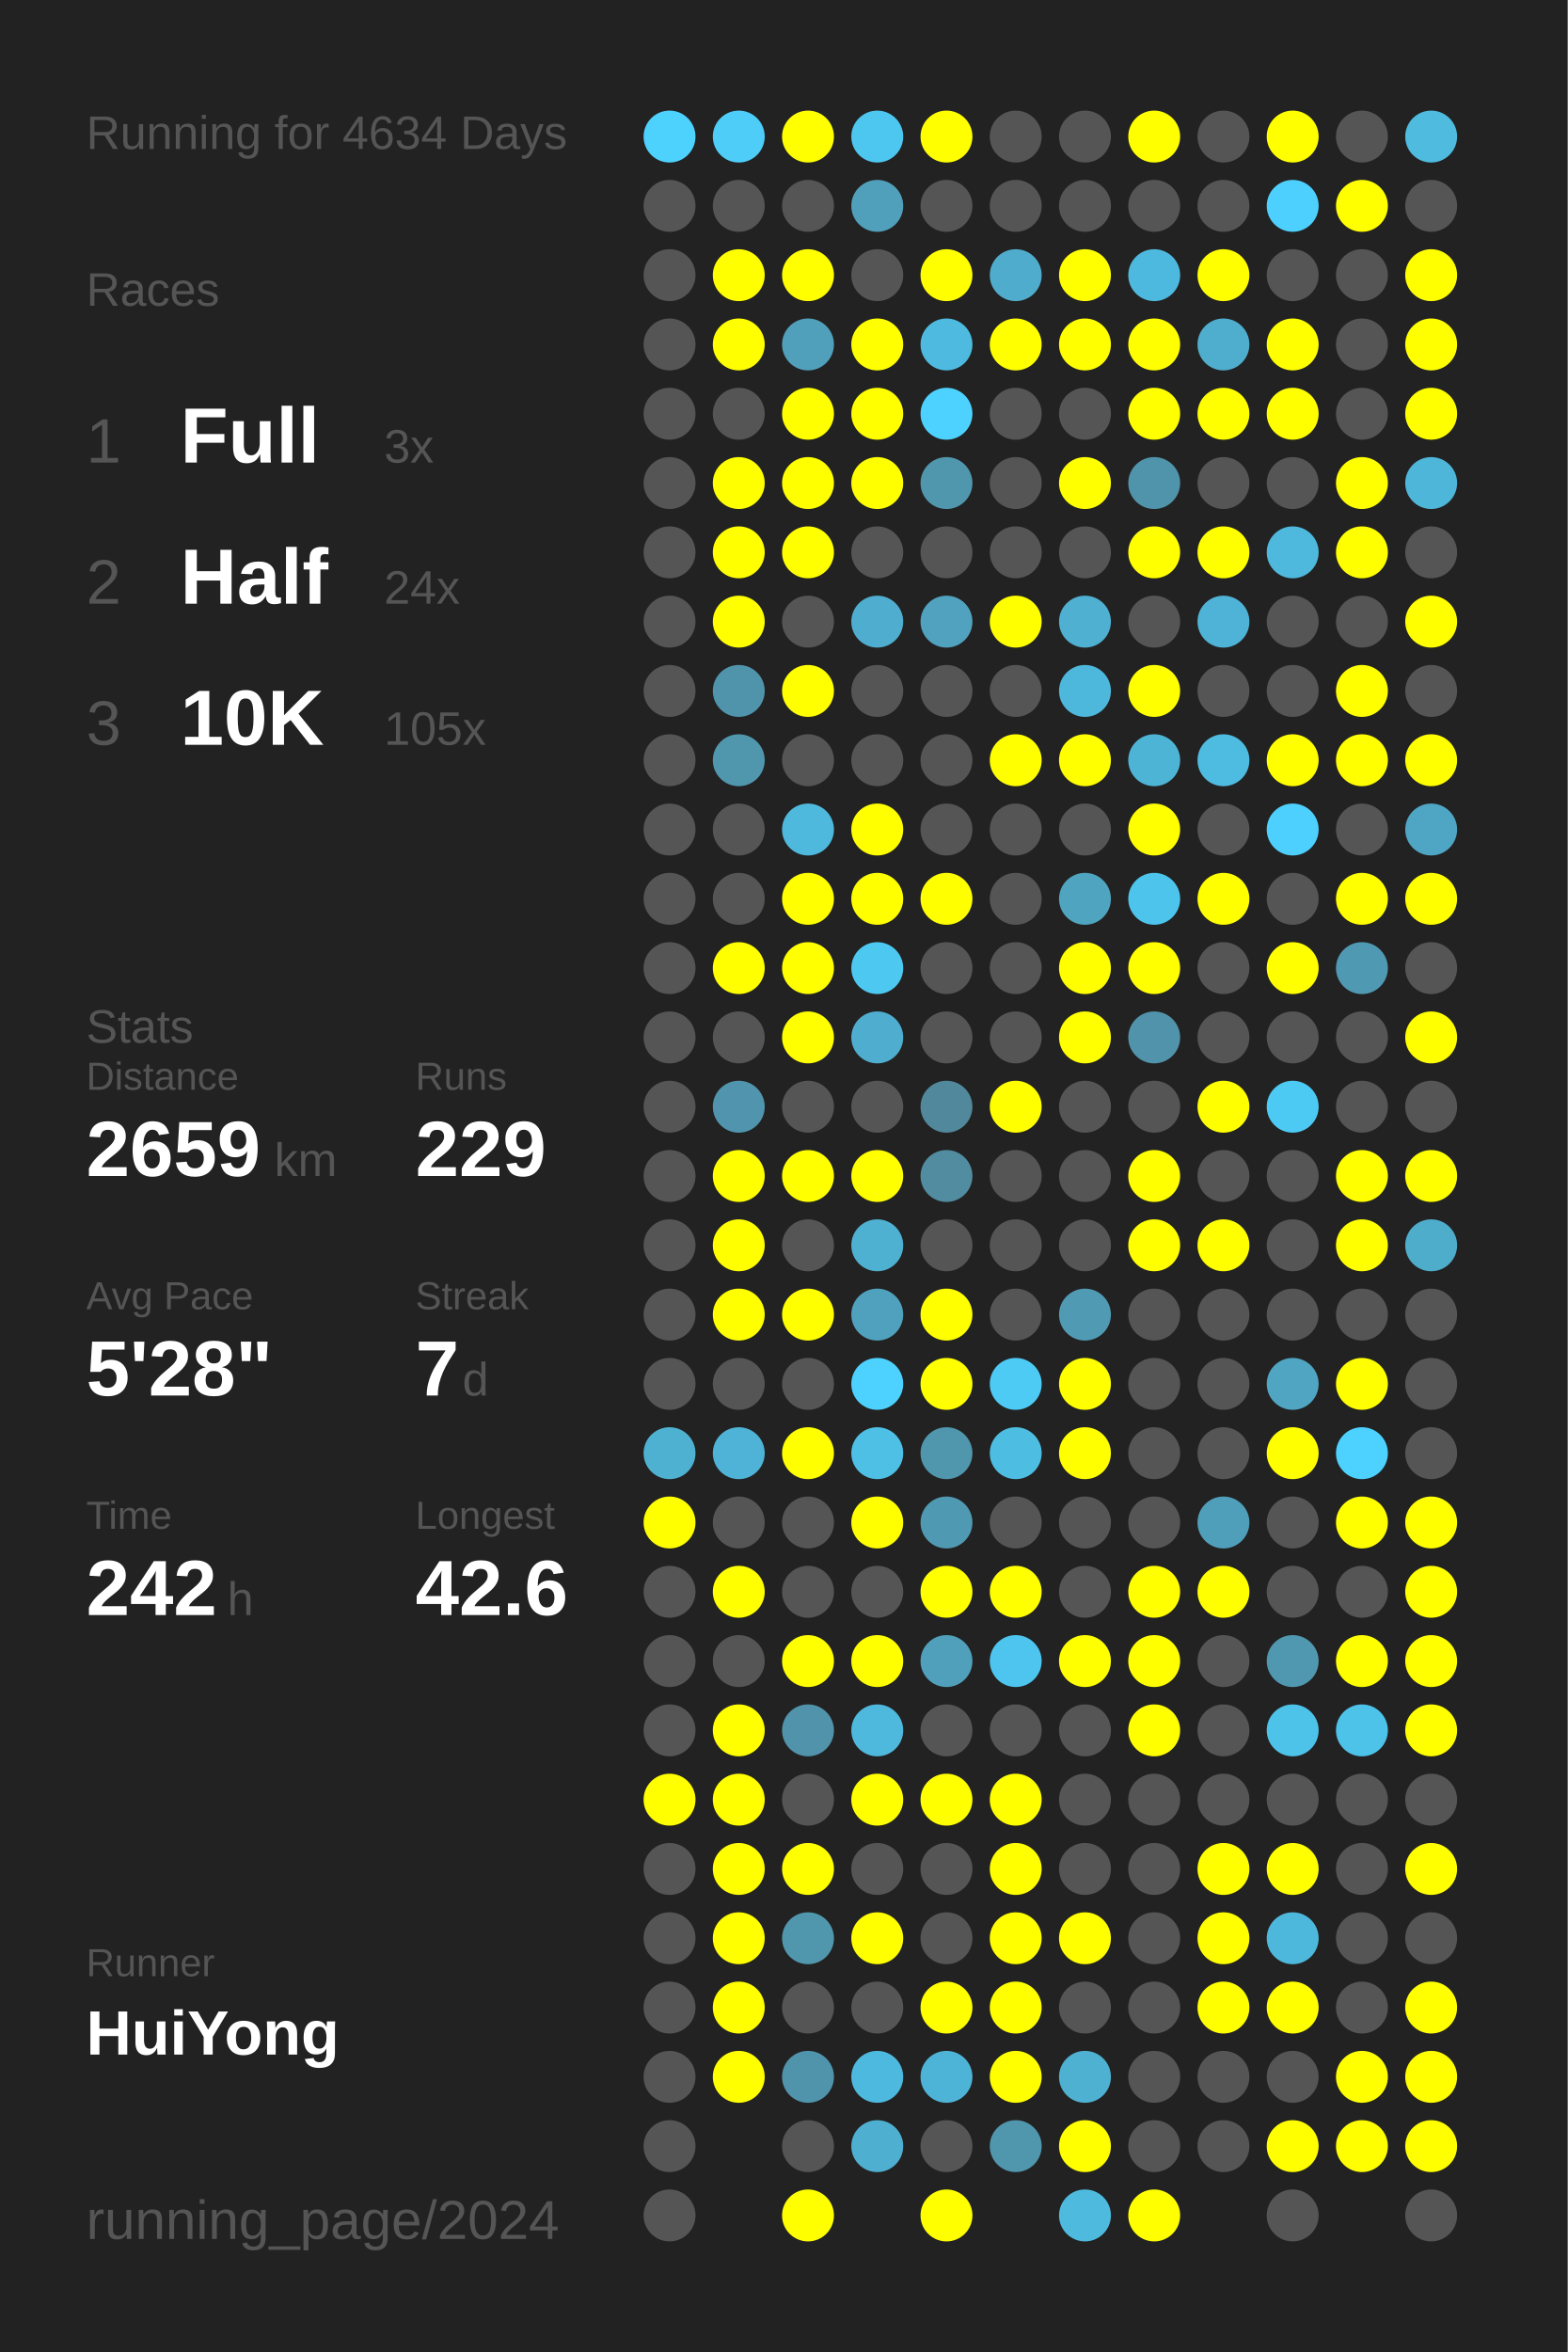
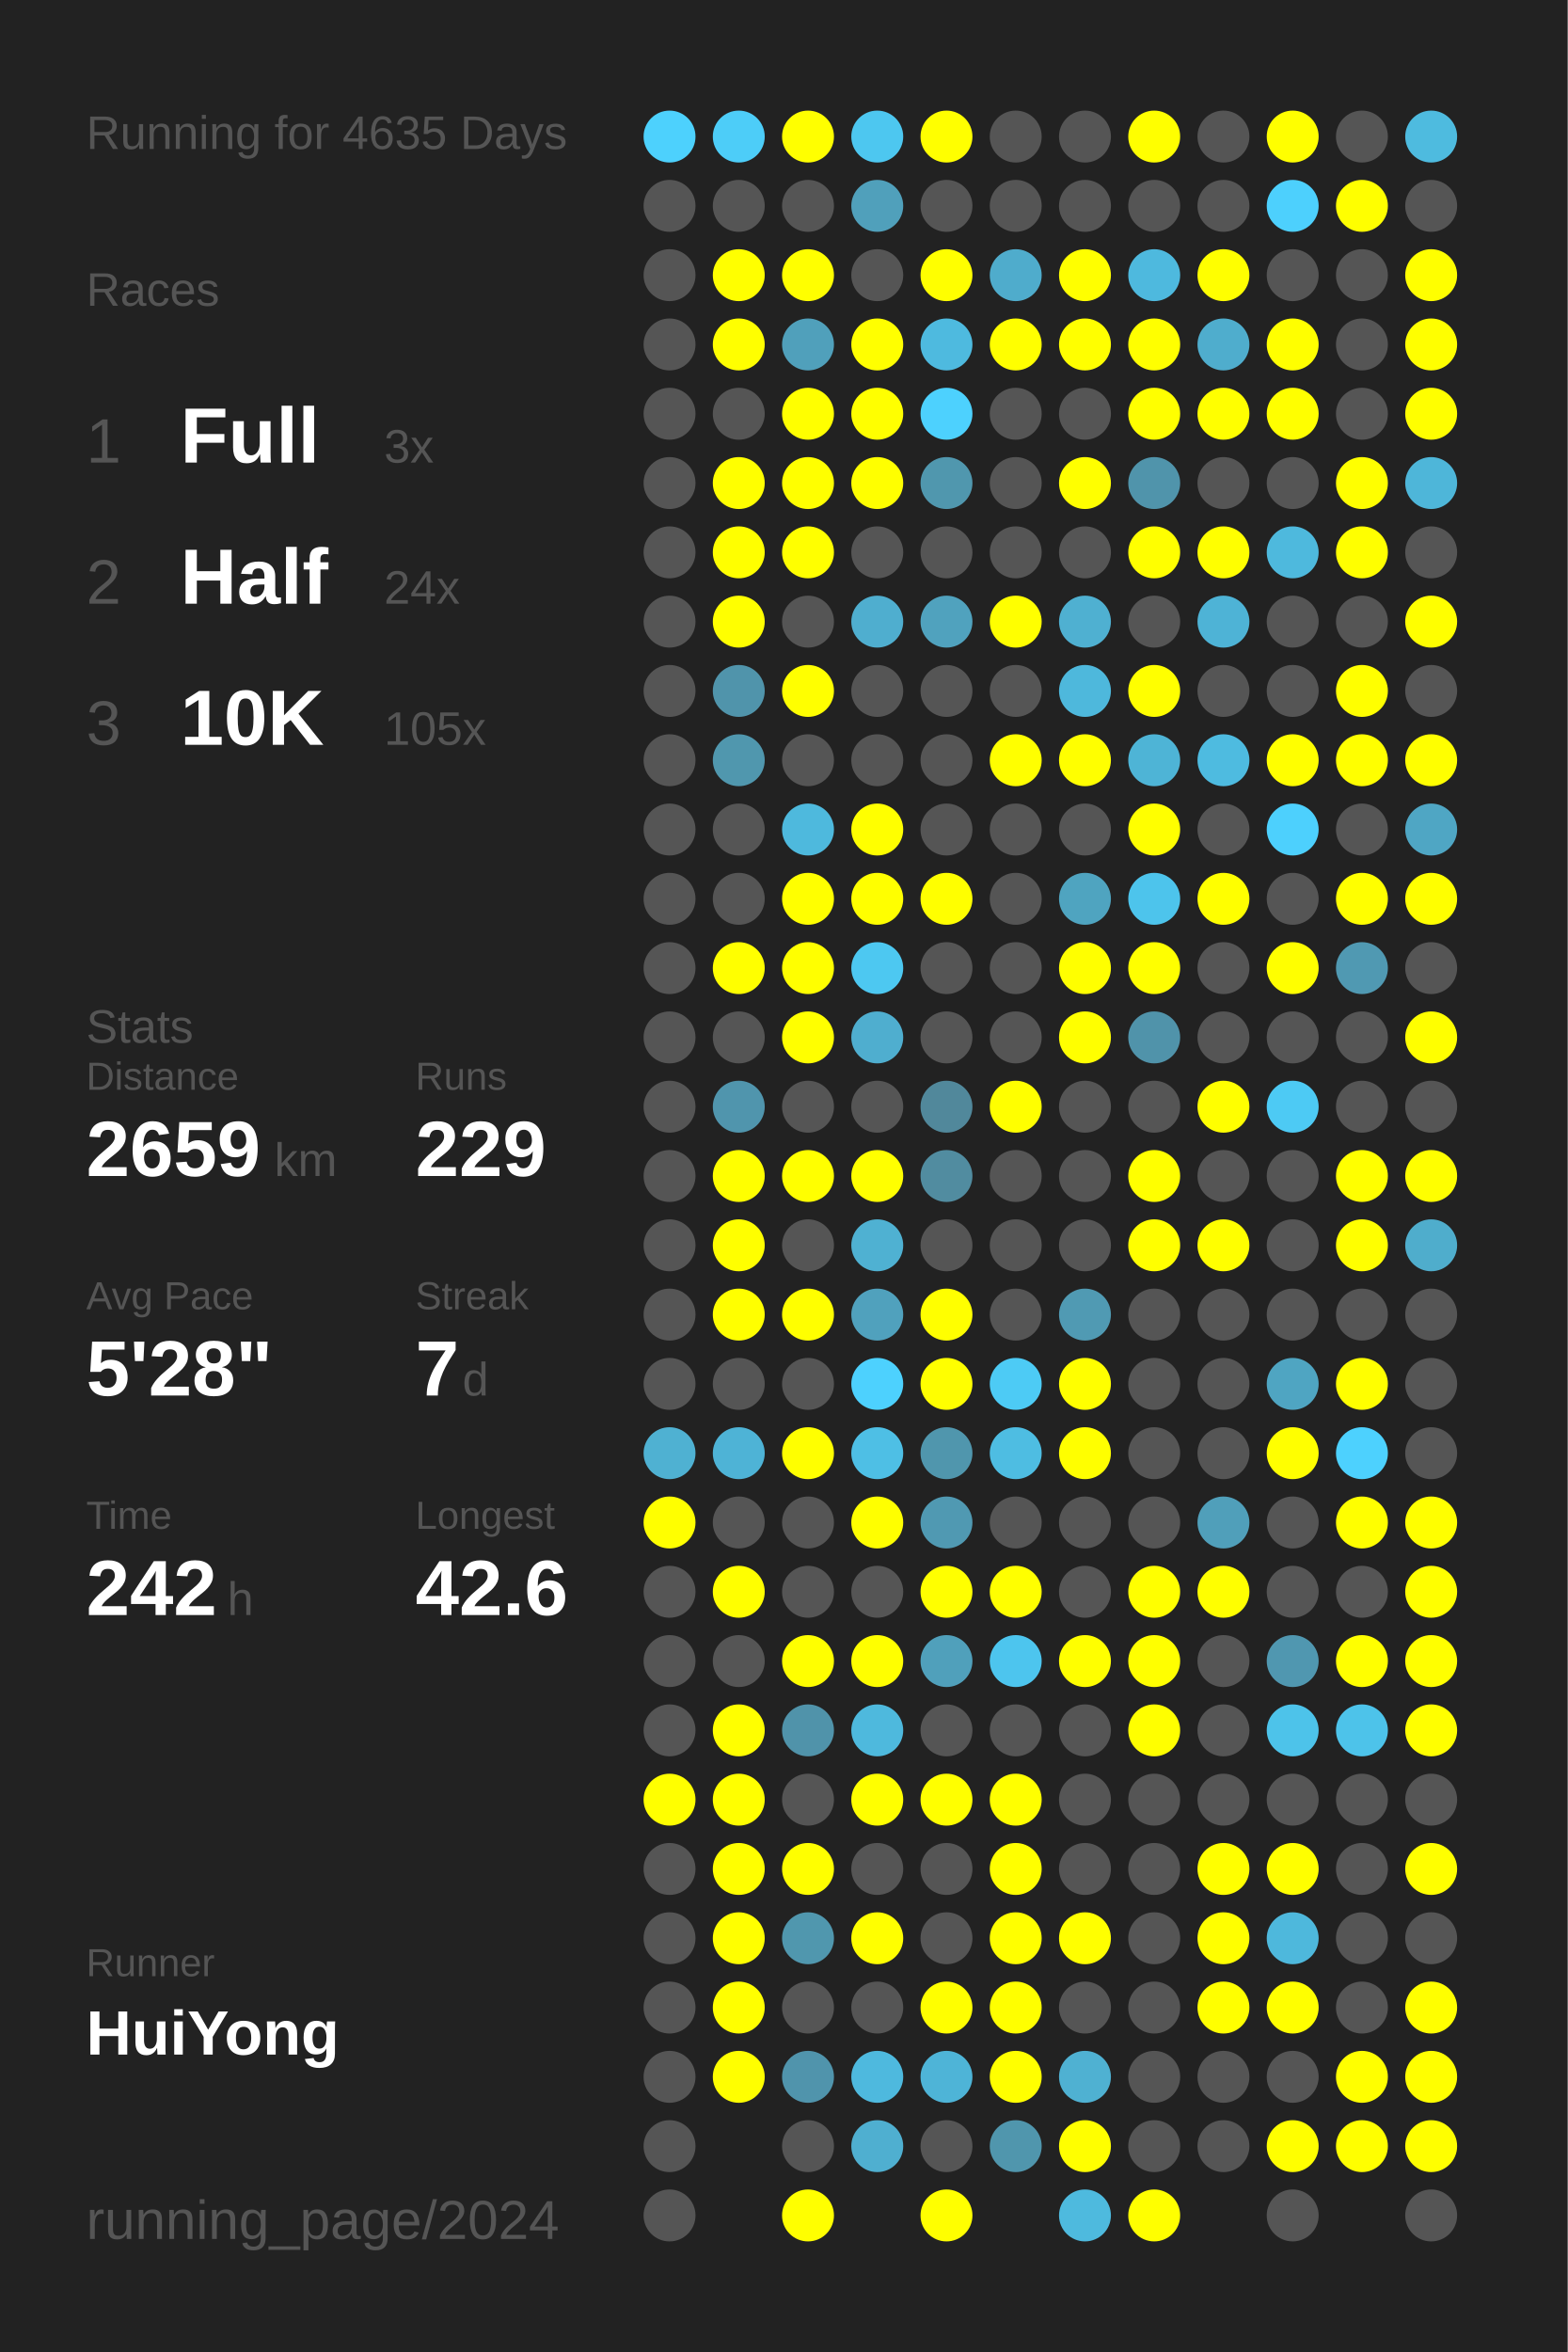
<svg xmlns="http://www.w3.org/2000/svg" baseProfile="full" height="300mm" version="1.1" viewBox="0,0,200,300" width="200mm">
  <defs />
  <rect fill="#222222" height="300" width="200" x="0" y="0" />
-   <text fill="#555555" style="font-size:6px; font-family:Arial;" x="11" y="19">Running for 4634 Days</text>
+   <text fill="#555555" style="font-size:6px; font-family:Arial;" x="11" y="19">Running for 4635 Days</text>
  <text fill="#555555" style="font-size:6px; font-family:Arial;" x="11" y="39">Races</text>
  <text fill="#555555" style="font-size:8px; font-family:Arial;" x="11" y="59">1</text>
  <text fill="#FFFFFF" style="font-size:10px; font-family:Arial; font-weight:bold;" x="23" y="59">Full</text>
  <text fill="#555555" style="font-size:6px; font-family:Arial;" x="49" y="59">3x</text>
  <text fill="#555555" style="font-size:8px; font-family:Arial;" x="11" y="77">2</text>
  <text fill="#FFFFFF" style="font-size:10px; font-family:Arial; font-weight:bold;" x="23" y="77">Half</text>
  <text fill="#555555" style="font-size:6px; font-family:Arial;" x="49" y="77">24x</text>
  <text fill="#555555" style="font-size:8px; font-family:Arial;" x="11" y="95">3</text>
  <text fill="#FFFFFF" style="font-size:10px; font-family:Arial; font-weight:bold;" x="23" y="95">10K</text>
  <text fill="#555555" style="font-size:6px; font-family:Arial;" x="49" y="95">105x</text>
  <text fill="#555555" style="font-size:6px; font-family:Arial;" x="11" y="133">Stats</text>
  <text fill="#555555" style="font-size:5px; font-family:Arial;" x="11" y="139">Distance</text>
  <text fill="#FFFFFF" style="font-size:10px; font-family:Arial; font-weight:bold;" x="11" y="150">2659</text>
  <text fill="#555555" style="font-size:6px; font-family:Arial;" x="35" y="150">km</text>
  <text fill="#555555" style="font-size:5px; font-family:Arial;" x="53" y="139">Runs</text>
  <text fill="#FFFFFF" style="font-size:10px; font-family:Arial; font-weight:bold;" x="53" y="150">229</text>
  <text fill="#555555" style="font-size:5px; font-family:Arial;" x="11" y="167">Avg Pace</text>
  <text fill="#FFFFFF" style="font-size:10px; font-family:Arial; font-weight:bold;" x="11" y="178">5'28"</text>
  <text fill="#555555" style="font-size:5px; font-family:Arial;" x="53" y="167">Streak</text>
  <text fill="#FFFFFF" style="font-size:10px; font-family:Arial; font-weight:bold;" x="53" y="178">7</text>
  <text fill="#555555" style="font-size:6px; font-family:Arial;" x="59" y="178">d</text>
  <text fill="#555555" style="font-size:5px; font-family:Arial;" x="11" y="195">Time</text>
  <text fill="#FFFFFF" style="font-size:10px; font-family:Arial; font-weight:bold;" x="11" y="206">242</text>
  <text fill="#555555" style="font-size:6px; font-family:Arial;" x="29" y="206">h</text>
  <text fill="#555555" style="font-size:5px; font-family:Arial;" x="53" y="195">Longest</text>
  <text fill="#FFFFFF" style="font-size:10px; font-family:Arial; font-weight:bold;" x="53" y="206">42.6</text>
  <text fill="#555555" style="font-size:5px; font-family:Arial;" x="11" y="252.065">Runner</text>
  <text fill="#FFFFFF" style="font-size:8px; font-family:Arial; font-weight:bold;" x="11" y="262.065">HuiYong</text>
  <text fill="#555555" style="font-size:7px; font-family:Arial;" x="11" y="285.581">running_page/2024</text>
  <circle cx="85.417" cy="17.419" fill="#4dd1fd" r="3.312" />
  <circle cx="85.417" cy="26.258" fill="#555555" r="3.312" />
  <circle cx="85.417" cy="35.097" fill="#555555" r="3.312" />
  <circle cx="85.417" cy="43.935" fill="#555555" r="3.312" />
  <circle cx="85.417" cy="52.774" fill="#555555" r="3.312" />
  <circle cx="85.417" cy="61.613" fill="#555555" r="3.312" />
  <circle cx="85.417" cy="70.452" fill="#555555" r="3.312" />
  <circle cx="85.417" cy="79.29" fill="#555555" r="3.312" />
  <circle cx="85.417" cy="88.129" fill="#555555" r="3.312" />
  <circle cx="85.417" cy="96.968" fill="#555555" r="3.312" />
  <circle cx="85.417" cy="105.806" fill="#555555" r="3.312" />
  <circle cx="85.417" cy="114.645" fill="#555555" r="3.312" />
  <circle cx="85.417" cy="123.484" fill="#555555" r="3.312" />
  <circle cx="85.417" cy="132.323" fill="#555555" r="3.312" />
  <circle cx="85.417" cy="141.161" fill="#555555" r="3.312" />
  <circle cx="85.417" cy="150" fill="#555555" r="3.312" />
  <circle cx="85.417" cy="158.839" fill="#555555" r="3.312" />
  <circle cx="85.417" cy="167.677" fill="#555555" r="3.312" />
  <circle cx="85.417" cy="176.516" fill="#555555" r="3.312" />
  <circle cx="85.417" cy="185.355" fill="#4fb1d2" r="3.312" />
  <circle cx="85.417" cy="194.194" fill="#FFFF00" r="3.312" />
  <circle cx="85.417" cy="203.032" fill="#555555" r="3.312" />
  <circle cx="85.417" cy="211.871" fill="#555555" r="3.312" />
  <circle cx="85.417" cy="220.71" fill="#555555" r="3.312" />
  <circle cx="85.417" cy="229.548" fill="#FFFF00" r="3.312" />
  <circle cx="85.417" cy="238.387" fill="#555555" r="3.312" />
  <circle cx="85.417" cy="247.226" fill="#555555" r="3.312" />
  <circle cx="85.417" cy="256.065" fill="#555555" r="3.312" />
  <circle cx="85.417" cy="264.903" fill="#555555" r="3.312" />
  <circle cx="85.417" cy="273.742" fill="#555555" r="3.312" />
  <circle cx="85.417" cy="282.581" fill="#555555" r="3.312" />
  <circle cx="94.25" cy="17.419" fill="#4dcdf8" r="3.312" />
  <circle cx="94.25" cy="26.258" fill="#555555" r="3.312" />
  <circle cx="94.25" cy="35.097" fill="#FFFF00" r="3.312" />
  <circle cx="94.25" cy="43.935" fill="#FFFF00" r="3.312" />
  <circle cx="94.25" cy="52.774" fill="#555555" r="3.312" />
  <circle cx="94.25" cy="61.613" fill="#FFFF00" r="3.312" />
  <circle cx="94.25" cy="70.452" fill="#FFFF00" r="3.312" />
  <circle cx="94.25" cy="79.29" fill="#FFFF00" r="3.312" />
  <circle cx="94.25" cy="88.129" fill="#5094ab" r="3.312" />
  <circle cx="94.25" cy="96.968" fill="#5097ae" r="3.312" />
  <circle cx="94.25" cy="105.806" fill="#555555" r="3.312" />
  <circle cx="94.25" cy="114.645" fill="#555555" r="3.312" />
  <circle cx="94.25" cy="123.484" fill="#FFFF00" r="3.312" />
  <circle cx="94.25" cy="132.323" fill="#555555" r="3.312" />
  <circle cx="94.25" cy="141.161" fill="#5095ad" r="3.312" />
  <circle cx="94.25" cy="150" fill="#FFFF00" r="3.312" />
  <circle cx="94.25" cy="158.839" fill="#FFFF00" r="3.312" />
  <circle cx="94.25" cy="167.677" fill="#FFFF00" r="3.312" />
  <circle cx="94.25" cy="176.516" fill="#555555" r="3.312" />
  <circle cx="94.25" cy="185.355" fill="#4eb3d6" r="3.312" />
  <circle cx="94.25" cy="194.194" fill="#555555" r="3.312" />
  <circle cx="94.25" cy="203.032" fill="#FFFF00" r="3.312" />
  <circle cx="94.25" cy="211.871" fill="#555555" r="3.312" />
  <circle cx="94.25" cy="220.71" fill="#FFFF00" r="3.312" />
  <circle cx="94.25" cy="229.548" fill="#FFFF00" r="3.312" />
  <circle cx="94.25" cy="238.387" fill="#FFFF00" r="3.312" />
  <circle cx="94.25" cy="247.226" fill="#FFFF00" r="3.312" />
  <circle cx="94.25" cy="256.065" fill="#FFFF00" r="3.312" />
  <circle cx="94.25" cy="264.903" fill="#FFFF00" r="3.312" />
  <circle cx="103.083" cy="17.419" fill="#FFFF00" r="3.312" />
  <circle cx="103.083" cy="26.258" fill="#555555" r="3.312" />
  <circle cx="103.083" cy="35.097" fill="#FFFF00" r="3.312" />
  <circle cx="103.083" cy="43.935" fill="#50a0bb" r="3.312" />
  <circle cx="103.083" cy="52.774" fill="#FFFF00" r="3.312" />
  <circle cx="103.083" cy="61.613" fill="#FFFF00" r="3.312" />
  <circle cx="103.083" cy="70.452" fill="#FFFF00" r="3.312" />
  <circle cx="103.083" cy="79.29" fill="#555555" r="3.312" />
  <circle cx="103.083" cy="88.129" fill="#FFFF00" r="3.312" />
  <circle cx="103.083" cy="96.968" fill="#555555" r="3.312" />
  <circle cx="103.083" cy="105.806" fill="#4eb9dd" r="3.312" />
  <circle cx="103.083" cy="114.645" fill="#FFFF00" r="3.312" />
  <circle cx="103.083" cy="123.484" fill="#FFFF00" r="3.312" />
  <circle cx="103.083" cy="132.323" fill="#FFFF00" r="3.312" />
  <circle cx="103.083" cy="141.161" fill="#555555" r="3.312" />
  <circle cx="103.083" cy="150" fill="#FFFF00" r="3.312" />
  <circle cx="103.083" cy="158.839" fill="#555555" r="3.312" />
  <circle cx="103.083" cy="167.677" fill="#FFFF00" r="3.312" />
  <circle cx="103.083" cy="176.516" fill="#555555" r="3.312" />
  <circle cx="103.083" cy="185.355" fill="#FFFF00" r="3.312" />
  <circle cx="103.083" cy="194.194" fill="#555555" r="3.312" />
  <circle cx="103.083" cy="203.032" fill="#555555" r="3.312" />
  <circle cx="103.083" cy="211.871" fill="#FFFF00" r="3.312" />
  <circle cx="103.083" cy="220.71" fill="#5093aa" r="3.312" />
  <circle cx="103.083" cy="229.548" fill="#555555" r="3.312" />
  <circle cx="103.083" cy="238.387" fill="#FFFF00" r="3.312" />
  <circle cx="103.083" cy="247.226" fill="#5097ae" r="3.312" />
  <circle cx="103.083" cy="256.065" fill="#555555" r="3.312" />
  <circle cx="103.083" cy="264.903" fill="#5094ac" r="3.312" />
  <circle cx="103.083" cy="273.742" fill="#555555" r="3.312" />
  <circle cx="103.083" cy="282.581" fill="#FFFF00" r="3.312" />
  <circle cx="111.917" cy="17.419" fill="#4dc7f0" r="3.312" />
  <circle cx="111.917" cy="26.258" fill="#50a0bb" r="3.312" />
  <circle cx="111.917" cy="35.097" fill="#555555" r="3.312" />
  <circle cx="111.917" cy="43.935" fill="#FFFF00" r="3.312" />
  <circle cx="111.917" cy="52.774" fill="#FFFF00" r="3.312" />
  <circle cx="111.917" cy="61.613" fill="#FFFF00" r="3.312" />
  <circle cx="111.917" cy="70.452" fill="#555555" r="3.312" />
  <circle cx="111.917" cy="79.29" fill="#4faecf" r="3.312" />
  <circle cx="111.917" cy="88.129" fill="#555555" r="3.312" />
  <circle cx="111.917" cy="96.968" fill="#555555" r="3.312" />
  <circle cx="111.917" cy="105.806" fill="#FFFF00" r="3.312" />
  <circle cx="111.917" cy="114.645" fill="#FFFF00" r="3.312" />
  <circle cx="111.917" cy="123.484" fill="#4dc8f1" r="3.312" />
  <circle cx="111.917" cy="132.323" fill="#4faecf" r="3.312" />
  <circle cx="111.917" cy="141.161" fill="#555555" r="3.312" />
  <circle cx="111.917" cy="150" fill="#FFFF00" r="3.312" />
  <circle cx="111.917" cy="158.839" fill="#4fb1d2" r="3.312" />
  <circle cx="111.917" cy="167.677" fill="#50a1bd" r="3.312" />
  <circle cx="111.917" cy="176.516" fill="#4dd1fe" r="3.312" />
  <circle cx="111.917" cy="185.355" fill="#4ebfe5" r="3.312" />
  <circle cx="111.917" cy="194.194" fill="#FFFF00" r="3.312" />
  <circle cx="111.917" cy="203.032" fill="#555555" r="3.312" />
  <circle cx="111.917" cy="211.871" fill="#FFFF00" r="3.312" />
  <circle cx="111.917" cy="220.71" fill="#4eb9dd" r="3.312" />
  <circle cx="111.917" cy="229.548" fill="#FFFF00" r="3.312" />
  <circle cx="111.917" cy="238.387" fill="#555555" r="3.312" />
  <circle cx="111.917" cy="247.226" fill="#FFFF00" r="3.312" />
  <circle cx="111.917" cy="256.065" fill="#555555" r="3.312" />
  <circle cx="111.917" cy="264.903" fill="#4eb9de" r="3.312" />
  <circle cx="111.917" cy="273.742" fill="#4fafd0" r="3.312" />
  <circle cx="120.75" cy="17.419" fill="#FFFF00" r="3.312" />
  <circle cx="120.75" cy="26.258" fill="#555555" r="3.312" />
  <circle cx="120.75" cy="35.097" fill="#FFFF00" r="3.312" />
  <circle cx="120.75" cy="43.935" fill="#4ebadf" r="3.312" />
  <circle cx="120.75" cy="52.774" fill="#4dd1fe" r="3.312" />
  <circle cx="120.75" cy="61.613" fill="#5097ae" r="3.312" />
  <circle cx="120.75" cy="70.452" fill="#555555" r="3.312" />
  <circle cx="120.75" cy="79.29" fill="#50a2be" r="3.312" />
  <circle cx="120.75" cy="88.129" fill="#555555" r="3.312" />
  <circle cx="120.75" cy="96.968" fill="#555555" r="3.312" />
  <circle cx="120.75" cy="105.806" fill="#555555" r="3.312" />
  <circle cx="120.75" cy="114.645" fill="#FFFF00" r="3.312" />
  <circle cx="120.75" cy="123.484" fill="#555555" r="3.312" />
  <circle cx="120.75" cy="132.323" fill="#555555" r="3.312" />
  <circle cx="120.75" cy="141.161" fill="#51889b" r="3.312" />
  <circle cx="120.75" cy="150" fill="#518ca0" r="3.312" />
  <circle cx="120.75" cy="158.839" fill="#555555" r="3.312" />
  <circle cx="120.75" cy="167.677" fill="#FFFF00" r="3.312" />
  <circle cx="120.75" cy="176.516" fill="#FFFF00" r="3.312" />
  <circle cx="120.75" cy="185.355" fill="#5096ad" r="3.312" />
  <circle cx="120.75" cy="194.194" fill="#5099b2" r="3.312" />
  <circle cx="120.75" cy="203.032" fill="#FFFF00" r="3.312" />
  <circle cx="120.75" cy="211.871" fill="#50a0bb" r="3.312" />
  <circle cx="120.75" cy="220.71" fill="#555555" r="3.312" />
  <circle cx="120.75" cy="229.548" fill="#FFFF00" r="3.312" />
  <circle cx="120.75" cy="238.387" fill="#555555" r="3.312" />
  <circle cx="120.75" cy="247.226" fill="#555555" r="3.312" />
  <circle cx="120.75" cy="256.065" fill="#FFFF00" r="3.312" />
  <circle cx="120.75" cy="264.903" fill="#4eb4d7" r="3.312" />
  <circle cx="120.75" cy="273.742" fill="#555555" r="3.312" />
  <circle cx="120.75" cy="282.581" fill="#FFFF00" r="3.312" />
  <circle cx="129.583" cy="17.419" fill="#555555" r="3.312" />
  <circle cx="129.583" cy="26.258" fill="#555555" r="3.312" />
  <circle cx="129.583" cy="35.097" fill="#4faccc" r="3.312" />
  <circle cx="129.583" cy="43.935" fill="#FFFF00" r="3.312" />
  <circle cx="129.583" cy="52.774" fill="#555555" r="3.312" />
  <circle cx="129.583" cy="61.613" fill="#555555" r="3.312" />
  <circle cx="129.583" cy="70.452" fill="#555555" r="3.312" />
  <circle cx="129.583" cy="79.29" fill="#FFFF00" r="3.312" />
  <circle cx="129.583" cy="88.129" fill="#555555" r="3.312" />
  <circle cx="129.583" cy="96.968" fill="#FFFF00" r="3.312" />
  <circle cx="129.583" cy="105.806" fill="#555555" r="3.312" />
  <circle cx="129.583" cy="114.645" fill="#555555" r="3.312" />
  <circle cx="129.583" cy="123.484" fill="#555555" r="3.312" />
  <circle cx="129.583" cy="132.323" fill="#555555" r="3.312" />
  <circle cx="129.583" cy="141.161" fill="#FFFF00" r="3.312" />
  <circle cx="129.583" cy="150" fill="#555555" r="3.312" />
  <circle cx="129.583" cy="158.839" fill="#555555" r="3.312" />
  <circle cx="129.583" cy="167.677" fill="#555555" r="3.312" />
  <circle cx="129.583" cy="176.516" fill="#4dcbf5" r="3.312" />
  <circle cx="129.583" cy="185.355" fill="#4ebde2" r="3.312" />
  <circle cx="129.583" cy="194.194" fill="#555555" r="3.312" />
  <circle cx="129.583" cy="203.032" fill="#FFFF00" r="3.312" />
  <circle cx="129.583" cy="211.871" fill="#4dc5ee" r="3.312" />
  <circle cx="129.583" cy="220.71" fill="#555555" r="3.312" />
  <circle cx="129.583" cy="229.548" fill="#FFFF00" r="3.312" />
  <circle cx="129.583" cy="238.387" fill="#FFFF00" r="3.312" />
  <circle cx="129.583" cy="247.226" fill="#FFFF00" r="3.312" />
  <circle cx="129.583" cy="256.065" fill="#FFFF00" r="3.312" />
  <circle cx="129.583" cy="264.903" fill="#FFFF00" r="3.312" />
  <circle cx="129.583" cy="273.742" fill="#5096ad" r="3.312" />
  <circle cx="138.417" cy="17.419" fill="#555555" r="3.312" />
  <circle cx="138.417" cy="26.258" fill="#555555" r="3.312" />
  <circle cx="138.417" cy="35.097" fill="#FFFF00" r="3.312" />
  <circle cx="138.417" cy="43.935" fill="#FFFF00" r="3.312" />
  <circle cx="138.417" cy="52.774" fill="#555555" r="3.312" />
  <circle cx="138.417" cy="61.613" fill="#FFFF00" r="3.312" />
  <circle cx="138.417" cy="70.452" fill="#555555" r="3.312" />
  <circle cx="138.417" cy="79.29" fill="#4fb0d1" r="3.312" />
  <circle cx="138.417" cy="88.129" fill="#4eb8dc" r="3.312" />
  <circle cx="138.417" cy="96.968" fill="#FFFF00" r="3.312" />
  <circle cx="138.417" cy="105.806" fill="#555555" r="3.312" />
  <circle cx="138.417" cy="114.645" fill="#4fa4c0" r="3.312" />
  <circle cx="138.417" cy="123.484" fill="#FFFF00" r="3.312" />
  <circle cx="138.417" cy="132.323" fill="#FFFF00" r="3.312" />
  <circle cx="138.417" cy="141.161" fill="#555555" r="3.312" />
  <circle cx="138.417" cy="150" fill="#555555" r="3.312" />
  <circle cx="138.417" cy="158.839" fill="#555555" r="3.312" />
  <circle cx="138.417" cy="167.677" fill="#509ab3" r="3.312" />
  <circle cx="138.417" cy="176.516" fill="#FFFF00" r="3.312" />
  <circle cx="138.417" cy="185.355" fill="#FFFF00" r="3.312" />
  <circle cx="138.417" cy="194.194" fill="#555555" r="3.312" />
  <circle cx="138.417" cy="203.032" fill="#555555" r="3.312" />
  <circle cx="138.417" cy="211.871" fill="#FFFF00" r="3.312" />
  <circle cx="138.417" cy="220.71" fill="#555555" r="3.312" />
  <circle cx="138.417" cy="229.548" fill="#555555" r="3.312" />
  <circle cx="138.417" cy="238.387" fill="#555555" r="3.312" />
  <circle cx="138.417" cy="247.226" fill="#FFFF00" r="3.312" />
  <circle cx="138.417" cy="256.065" fill="#555555" r="3.312" />
  <circle cx="138.417" cy="264.903" fill="#4fb1d2" r="3.312" />
  <circle cx="138.417" cy="273.742" fill="#FFFF00" r="3.312" />
  <circle cx="138.417" cy="282.581" fill="#4ebade" r="3.312" />
  <circle cx="147.25" cy="17.419" fill="#FFFF00" r="3.312" />
  <circle cx="147.25" cy="26.258" fill="#555555" r="3.312" />
  <circle cx="147.25" cy="35.097" fill="#4eb9de" r="3.312" />
  <circle cx="147.25" cy="43.935" fill="#FFFF00" r="3.312" />
  <circle cx="147.25" cy="52.774" fill="#FFFF00" r="3.312" />
  <circle cx="147.25" cy="61.613" fill="#5094ab" r="3.312" />
  <circle cx="147.25" cy="70.452" fill="#FFFF00" r="3.312" />
  <circle cx="147.25" cy="79.29" fill="#555555" r="3.312" />
  <circle cx="147.25" cy="88.129" fill="#FFFF00" r="3.312" />
  <circle cx="147.25" cy="96.968" fill="#4eb4d6" r="3.312" />
  <circle cx="147.25" cy="105.806" fill="#FFFF00" r="3.312" />
  <circle cx="147.25" cy="114.645" fill="#4dc4ec" r="3.312" />
  <circle cx="147.25" cy="123.484" fill="#FFFF00" r="3.312" />
  <circle cx="147.25" cy="132.323" fill="#5093aa" r="3.312" />
  <circle cx="147.25" cy="141.161" fill="#555555" r="3.312" />
  <circle cx="147.25" cy="150" fill="#FFFF00" r="3.312" />
  <circle cx="147.25" cy="158.839" fill="#FFFF00" r="3.312" />
  <circle cx="147.25" cy="167.677" fill="#555555" r="3.312" />
  <circle cx="147.25" cy="176.516" fill="#555555" r="3.312" />
  <circle cx="147.25" cy="185.355" fill="#555555" r="3.312" />
  <circle cx="147.25" cy="194.194" fill="#555555" r="3.312" />
  <circle cx="147.25" cy="203.032" fill="#FFFF00" r="3.312" />
  <circle cx="147.25" cy="211.871" fill="#FFFF00" r="3.312" />
  <circle cx="147.25" cy="220.71" fill="#FFFF00" r="3.312" />
  <circle cx="147.25" cy="229.548" fill="#555555" r="3.312" />
  <circle cx="147.25" cy="238.387" fill="#555555" r="3.312" />
  <circle cx="147.25" cy="247.226" fill="#555555" r="3.312" />
  <circle cx="147.25" cy="256.065" fill="#555555" r="3.312" />
  <circle cx="147.25" cy="264.903" fill="#555555" r="3.312" />
  <circle cx="147.25" cy="273.742" fill="#555555" r="3.312" />
  <circle cx="147.25" cy="282.581" fill="#FFFF00" r="3.312" />
  <circle cx="156.083" cy="17.419" fill="#555555" r="3.312" />
  <circle cx="156.083" cy="26.258" fill="#555555" r="3.312" />
  <circle cx="156.083" cy="35.097" fill="#FFFF00" r="3.312" />
  <circle cx="156.083" cy="43.935" fill="#4fadcd" r="3.312" />
  <circle cx="156.083" cy="52.774" fill="#FFFF00" r="3.312" />
  <circle cx="156.083" cy="61.613" fill="#555555" r="3.312" />
  <circle cx="156.083" cy="70.452" fill="#FFFF00" r="3.312" />
  <circle cx="156.083" cy="79.29" fill="#4eb3d6" r="3.312" />
  <circle cx="156.083" cy="88.129" fill="#555555" r="3.312" />
  <circle cx="156.083" cy="96.968" fill="#4ebbe0" r="3.312" />
  <circle cx="156.083" cy="105.806" fill="#555555" r="3.312" />
  <circle cx="156.083" cy="114.645" fill="#FFFF00" r="3.312" />
  <circle cx="156.083" cy="123.484" fill="#555555" r="3.312" />
  <circle cx="156.083" cy="132.323" fill="#555555" r="3.312" />
  <circle cx="156.083" cy="141.161" fill="#FFFF00" r="3.312" />
  <circle cx="156.083" cy="150" fill="#555555" r="3.312" />
  <circle cx="156.083" cy="158.839" fill="#FFFF00" r="3.312" />
  <circle cx="156.083" cy="167.677" fill="#555555" r="3.312" />
  <circle cx="156.083" cy="176.516" fill="#555555" r="3.312" />
  <circle cx="156.083" cy="185.355" fill="#555555" r="3.312" />
  <circle cx="156.083" cy="194.194" fill="#509fba" r="3.312" />
  <circle cx="156.083" cy="203.032" fill="#FFFF00" r="3.312" />
  <circle cx="156.083" cy="211.871" fill="#555555" r="3.312" />
  <circle cx="156.083" cy="220.71" fill="#555555" r="3.312" />
  <circle cx="156.083" cy="229.548" fill="#555555" r="3.312" />
  <circle cx="156.083" cy="238.387" fill="#FFFF00" r="3.312" />
  <circle cx="156.083" cy="247.226" fill="#FFFF00" r="3.312" />
  <circle cx="156.083" cy="256.065" fill="#FFFF00" r="3.312" />
  <circle cx="156.083" cy="264.903" fill="#555555" r="3.312" />
  <circle cx="156.083" cy="273.742" fill="#555555" r="3.312" />
  <circle cx="164.917" cy="17.419" fill="#FFFF00" r="3.312" />
  <circle cx="164.917" cy="26.258" fill="#4dd0fd" r="3.312" />
  <circle cx="164.917" cy="35.097" fill="#555555" r="3.312" />
  <circle cx="164.917" cy="43.935" fill="#FFFF00" r="3.312" />
  <circle cx="164.917" cy="52.774" fill="#FFFF00" r="3.312" />
  <circle cx="164.917" cy="61.613" fill="#555555" r="3.312" />
  <circle cx="164.917" cy="70.452" fill="#4eb9dd" r="3.312" />
  <circle cx="164.917" cy="79.29" fill="#555555" r="3.312" />
  <circle cx="164.917" cy="88.129" fill="#555555" r="3.312" />
  <circle cx="164.917" cy="96.968" fill="#FFFF00" r="3.312" />
  <circle cx="164.917" cy="105.806" fill="#4dd0fd" r="3.312" />
  <circle cx="164.917" cy="114.645" fill="#555555" r="3.312" />
  <circle cx="164.917" cy="123.484" fill="#FFFF00" r="3.312" />
  <circle cx="164.917" cy="132.323" fill="#555555" r="3.312" />
  <circle cx="164.917" cy="141.161" fill="#4dcaf4" r="3.312" />
  <circle cx="164.917" cy="150" fill="#555555" r="3.312" />
  <circle cx="164.917" cy="158.839" fill="#555555" r="3.312" />
  <circle cx="164.917" cy="167.677" fill="#555555" r="3.312" />
  <circle cx="164.917" cy="176.516" fill="#4fa5c2" r="3.312" />
  <circle cx="164.917" cy="185.355" fill="#FFFF00" r="3.312" />
  <circle cx="164.917" cy="194.194" fill="#555555" r="3.312" />
  <circle cx="164.917" cy="203.032" fill="#555555" r="3.312" />
  <circle cx="164.917" cy="211.871" fill="#5097b0" r="3.312" />
  <circle cx="164.917" cy="220.71" fill="#4dc3ea" r="3.312" />
  <circle cx="164.917" cy="229.548" fill="#555555" r="3.312" />
  <circle cx="164.917" cy="238.387" fill="#FFFF00" r="3.312" />
  <circle cx="164.917" cy="247.226" fill="#4eb8dc" r="3.312" />
  <circle cx="164.917" cy="256.065" fill="#FFFF00" r="3.312" />
  <circle cx="164.917" cy="264.903" fill="#555555" r="3.312" />
  <circle cx="164.917" cy="273.742" fill="#FFFF00" r="3.312" />
  <circle cx="164.917" cy="282.581" fill="#555555" r="3.312" />
  <circle cx="173.75" cy="17.419" fill="#555555" r="3.312" />
  <circle cx="173.75" cy="26.258" fill="#FFFF00" r="3.312" />
  <circle cx="173.75" cy="35.097" fill="#555555" r="3.312" />
  <circle cx="173.75" cy="43.935" fill="#555555" r="3.312" />
  <circle cx="173.75" cy="52.774" fill="#555555" r="3.312" />
  <circle cx="173.75" cy="61.613" fill="#FFFF00" r="3.312" />
  <circle cx="173.75" cy="70.452" fill="#FFFF00" r="3.312" />
  <circle cx="173.75" cy="79.29" fill="#555555" r="3.312" />
  <circle cx="173.75" cy="88.129" fill="#FFFF00" r="3.312" />
  <circle cx="173.75" cy="96.968" fill="#FFFF00" r="3.312" />
  <circle cx="173.75" cy="105.806" fill="#555555" r="3.312" />
  <circle cx="173.75" cy="114.645" fill="#FFFF00" r="3.312" />
  <circle cx="173.75" cy="123.484" fill="#5099b2" r="3.312" />
  <circle cx="173.75" cy="132.323" fill="#555555" r="3.312" />
  <circle cx="173.75" cy="141.161" fill="#555555" r="3.312" />
  <circle cx="173.75" cy="150" fill="#FFFF00" r="3.312" />
  <circle cx="173.75" cy="158.839" fill="#FFFF00" r="3.312" />
  <circle cx="173.75" cy="167.677" fill="#555555" r="3.312" />
  <circle cx="173.75" cy="176.516" fill="#FFFF00" r="3.312" />
  <circle cx="173.75" cy="185.355" fill="#4dd1fe" r="3.312" />
  <circle cx="173.75" cy="194.194" fill="#FFFF00" r="3.312" />
  <circle cx="173.75" cy="203.032" fill="#555555" r="3.312" />
  <circle cx="173.75" cy="211.871" fill="#FFFF00" r="3.312" />
  <circle cx="173.75" cy="220.71" fill="#4dc3ea" r="3.312" />
  <circle cx="173.75" cy="229.548" fill="#555555" r="3.312" />
  <circle cx="173.75" cy="238.387" fill="#555555" r="3.312" />
  <circle cx="173.75" cy="247.226" fill="#555555" r="3.312" />
  <circle cx="173.75" cy="256.065" fill="#555555" r="3.312" />
  <circle cx="173.75" cy="264.903" fill="#FFFF00" r="3.312" />
  <circle cx="173.75" cy="273.742" fill="#FFFF00" r="3.312" />
  <circle cx="182.583" cy="17.419" fill="#4ebbdf" r="3.312" />
  <circle cx="182.583" cy="26.258" fill="#555555" r="3.312" />
  <circle cx="182.583" cy="35.097" fill="#FFFF00" r="3.312" />
  <circle cx="182.583" cy="43.935" fill="#FFFF00" r="3.312" />
  <circle cx="182.583" cy="52.774" fill="#FFFF00" r="3.312" />
  <circle cx="182.583" cy="61.613" fill="#4eb6d9" r="3.312" />
  <circle cx="182.583" cy="70.452" fill="#555555" r="3.312" />
  <circle cx="182.583" cy="79.29" fill="#FFFF00" r="3.312" />
  <circle cx="182.583" cy="88.129" fill="#555555" r="3.312" />
  <circle cx="182.583" cy="96.968" fill="#FFFF00" r="3.312" />
  <circle cx="182.583" cy="105.806" fill="#4fa6c4" r="3.312" />
  <circle cx="182.583" cy="114.645" fill="#FFFF00" r="3.312" />
  <circle cx="182.583" cy="123.484" fill="#555555" r="3.312" />
  <circle cx="182.583" cy="132.323" fill="#FFFF00" r="3.312" />
  <circle cx="182.583" cy="141.161" fill="#555555" r="3.312" />
  <circle cx="182.583" cy="150" fill="#FFFF00" r="3.312" />
  <circle cx="182.583" cy="158.839" fill="#4fadcc" r="3.312" />
  <circle cx="182.583" cy="167.677" fill="#555555" r="3.312" />
  <circle cx="182.583" cy="176.516" fill="#555555" r="3.312" />
  <circle cx="182.583" cy="185.355" fill="#555555" r="3.312" />
  <circle cx="182.583" cy="194.194" fill="#FFFF00" r="3.312" />
  <circle cx="182.583" cy="203.032" fill="#FFFF00" r="3.312" />
  <circle cx="182.583" cy="211.871" fill="#FFFF00" r="3.312" />
  <circle cx="182.583" cy="220.71" fill="#FFFF00" r="3.312" />
  <circle cx="182.583" cy="229.548" fill="#555555" r="3.312" />
  <circle cx="182.583" cy="238.387" fill="#FFFF00" r="3.312" />
  <circle cx="182.583" cy="247.226" fill="#555555" r="3.312" />
  <circle cx="182.583" cy="256.065" fill="#FFFF00" r="3.312" />
  <circle cx="182.583" cy="264.903" fill="#FFFF00" r="3.312" />
  <circle cx="182.583" cy="273.742" fill="#FFFF00" r="3.312" />
  <circle cx="182.583" cy="282.581" fill="#555555" r="3.312" />
</svg>
